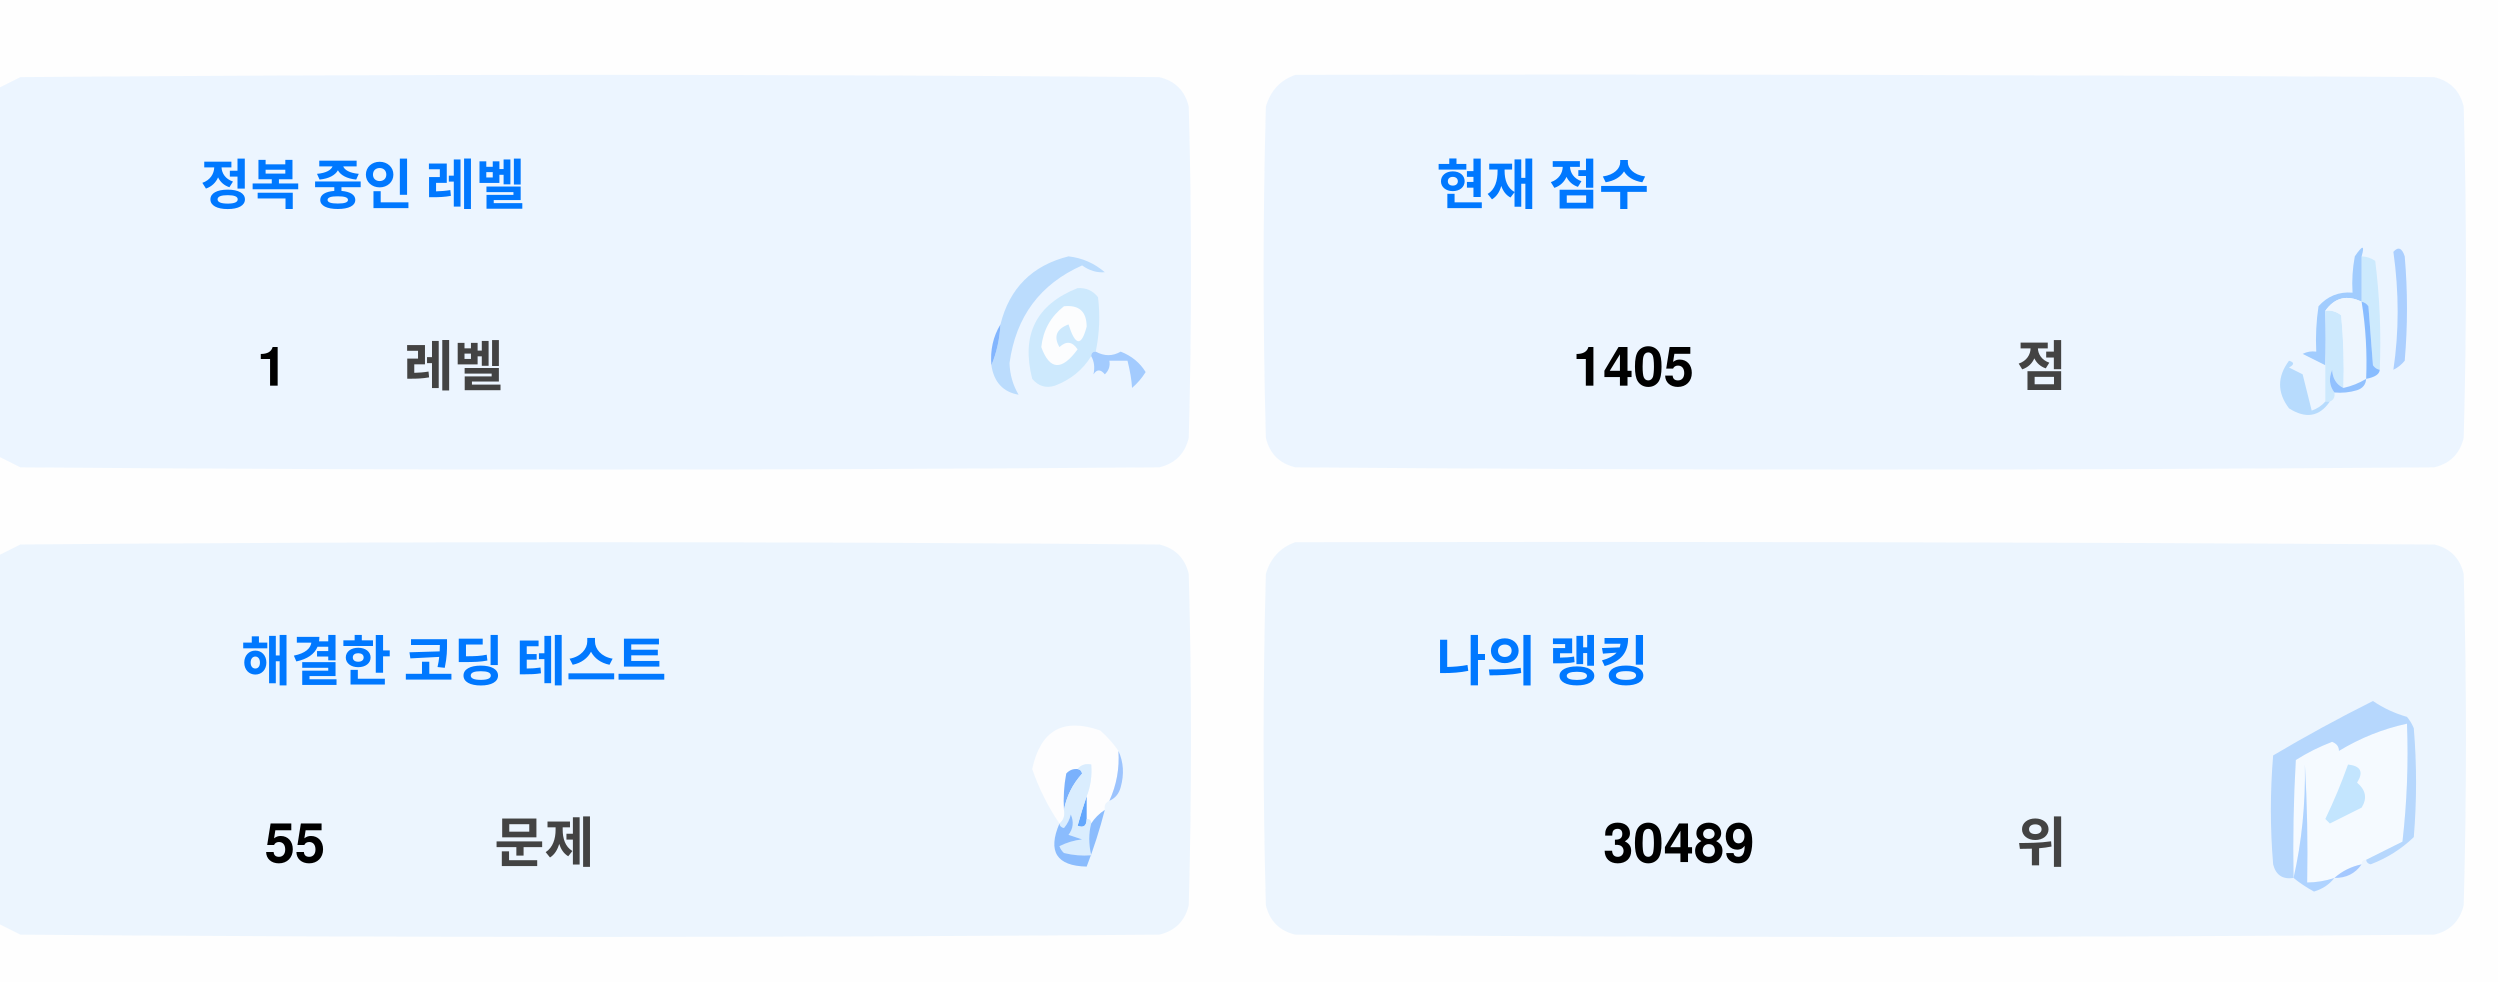
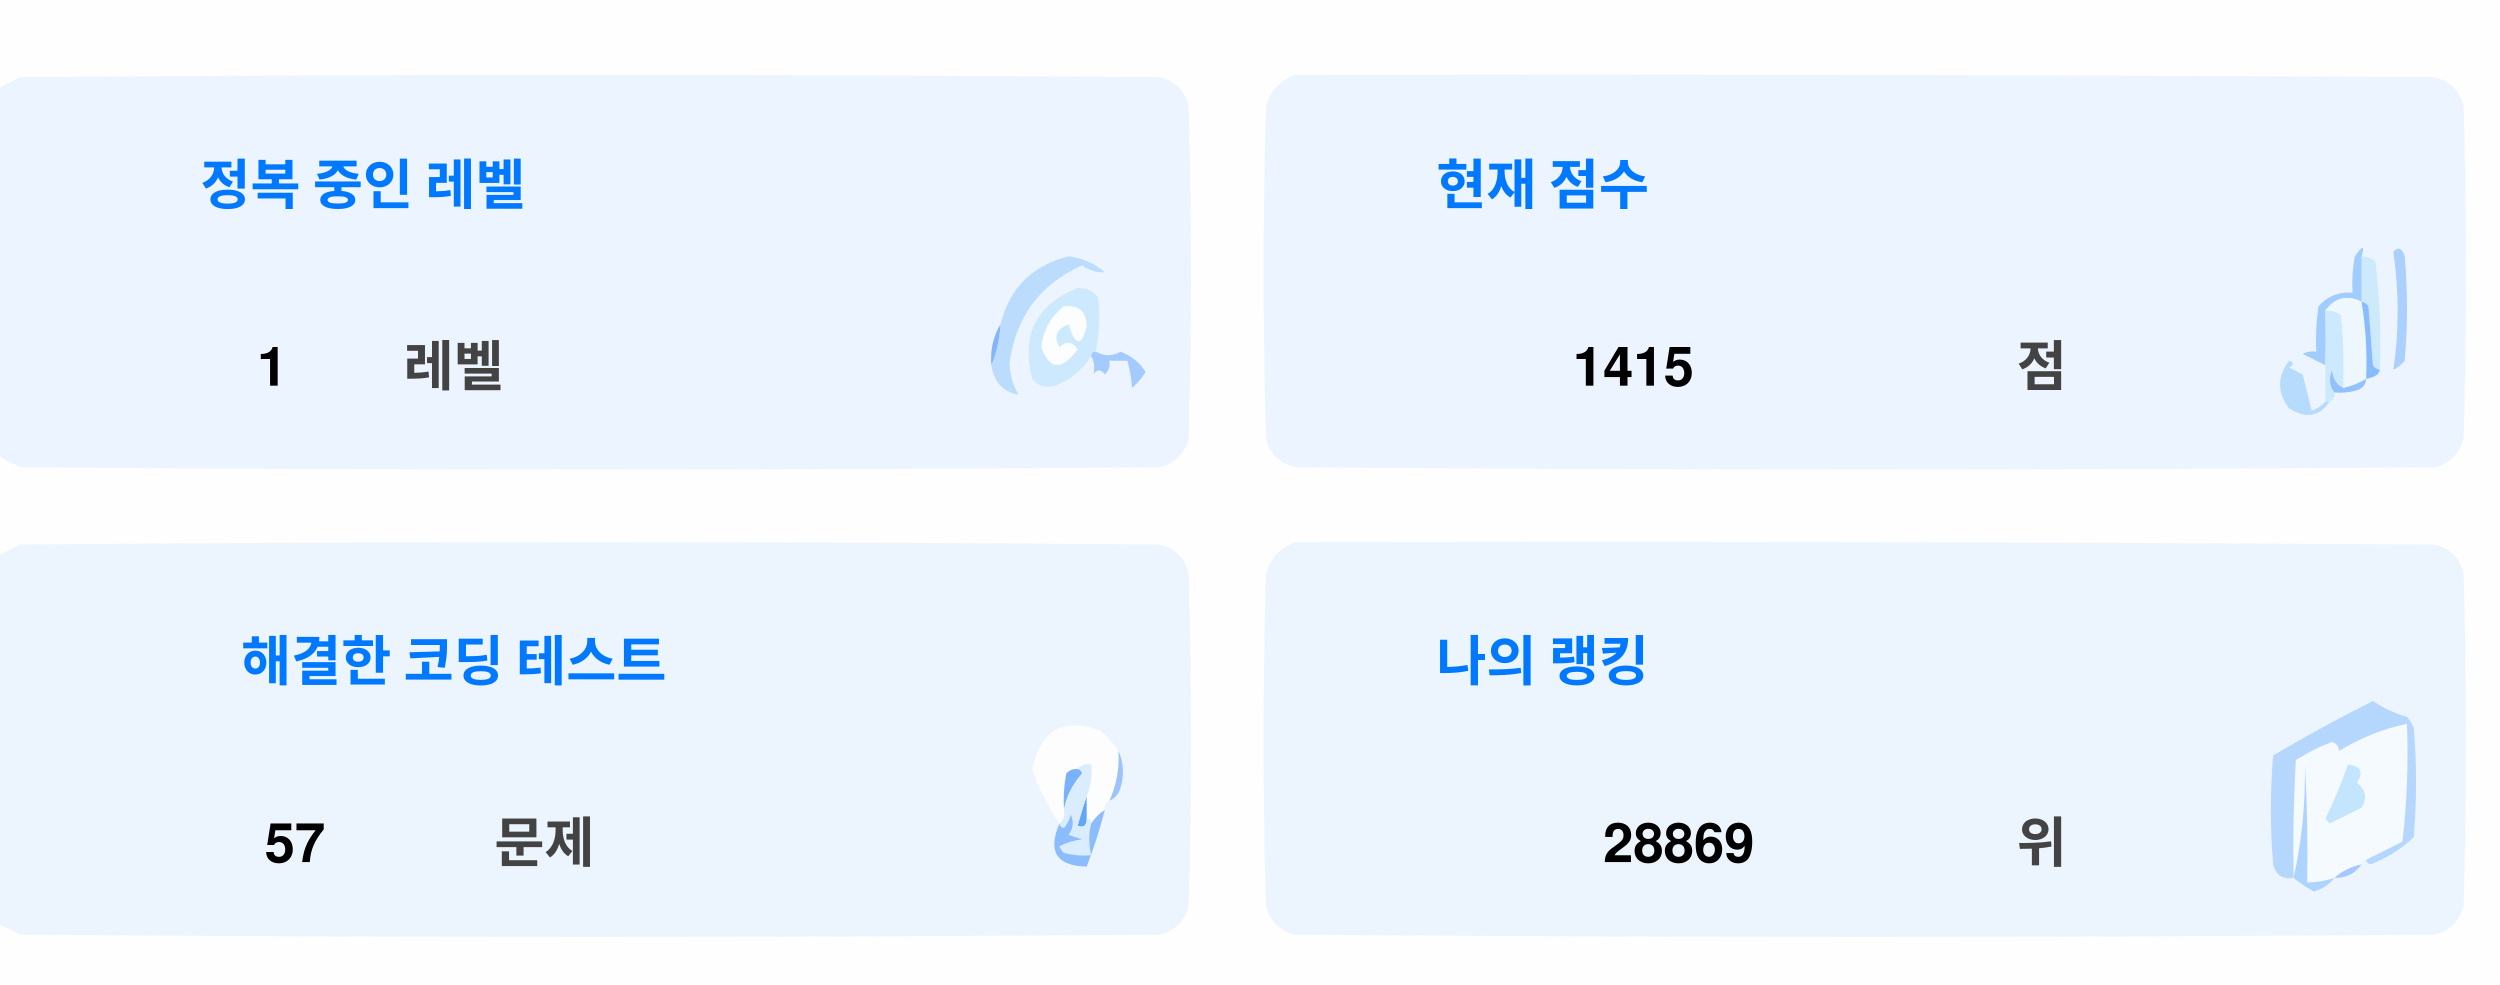
<svg xmlns="http://www.w3.org/2000/svg" version="1.1" width="551px" height="217px" style="shape-rendering:geometricPrecision; text-rendering:geometricPrecision; image-rendering:optimizeQuality; fill-rule:evenodd; clip-rule:evenodd">
  <style>.title {fill: #434343;font-size: 1rem;line-height: 1.5rem;font-weight: bold;font-family: -apple-system, BlinkMacSystemFont, Segoe UI, Helvetica, Arial, sans-serif, Apple Color Emoji, Segoe UI Emoji;}.desc {fill: #434343;font-size: 2.5rem;font-weight: bold;line-height: 1.5rem;font-family: -apple-system, BlinkMacSystemFont, Segoe UI, Helvetica, Arial, sans-serif, Apple Color Emoji, Segoe UI Emoji;}.desc-2 {fill: #434343;font-size: 1rem;font-weight: bold;line-height: 1.5rem;font-family: -apple-system, BlinkMacSystemFont, Segoe UI, Helvetica, Arial, sans-serif, Apple Color Emoji, Segoe UI Emoji;}.text, .desc {animation: twinkling 4s ease-in-out infinite;}@keyframes twinkling {40% { opacity: 1; }50% { opacity: 0.5; }60% { opacity: 1; }70% { opacity: 0.5; }80% { opacity: 1; }}</style>
  <g>
    <path style="opacity:1" fill="#fefefe" d="M -0.5,-0.5 C 183.167,-0.5 366.833,-0.5 550.5,-0.5C 550.5,71.833 550.5,144.167 550.5,216.5C 366.833,216.5 183.167,216.5 -0.5,216.5C -0.5,212.167 -0.5,207.833 -0.5,203.5C 1.14,204.32 2.807,205.153 4.5,206C 88.167,206.667 171.833,206.667 255.5,206C 259,205.167 261.167,203 262,199.5C 262.667,175.167 262.667,150.833 262,126.5C 261.167,123 259,120.833 255.5,120C 171.833,119.333 88.167,119.333 4.5,120C 2.807,120.847 1.14,121.68 -0.5,122.5C -0.5,115.167 -0.5,107.833 -0.5,100.5C 1.14,101.32 2.807,102.153 4.5,103C 88.167,103.667 171.833,103.667 255.5,103C 259,102.167 261.167,100 262,96.5C 262.667,72.167 262.667,47.833 262,23.5C 261.167,20 259,17.833 255.5,17C 171.833,16.333 88.167,16.333 4.5,17C 2.807,17.847 1.14,18.68 -0.5,19.5C -0.5,12.833 -0.5,6.167 -0.5,-0.5 Z" />
  </g>
  <g>
    <path style="opacity:1" fill="#ecf5ff" d="M -0.5,100.5 C -0.5,73.5 -0.5,46.5 -0.5,19.5C 1.14,18.68 2.807,17.847 4.5,17C 88.167,16.333 171.833,16.333 255.5,17C 259,17.833 261.167,20 262,23.5C 262.667,47.833 262.667,72.167 262,96.5C 261.167,100 259,102.167 255.5,103C 171.833,103.667 88.167,103.667 4.5,103C 2.807,102.153 1.14,101.32 -0.5,100.5 Z" />
  </g>
  <g>
    <path style="opacity:1" fill="#ecf5ff" d="M 285.5,16.5 C 369.167,16.333 452.834,16.5 536.5,17C 540,17.833 542.167,20 543,23.5C 543.667,47.833 543.667,72.167 543,96.5C 542.167,100 540,102.167 536.5,103C 452.833,103.667 369.167,103.667 285.5,103C 282,102.167 279.833,100 279,96.5C 278.333,72.167 278.333,47.833 279,23.5C 280.018,19.985 282.185,17.652 285.5,16.5 Z" />
  </g>
  <g>
    <path style="opacity:1" fill="#cdeafd" d="M 520.5,56.5 C 521.583,56.539 522.583,56.873 523.5,57.5C 524.498,65.472 524.831,73.472 524.5,81.5C 523.883,81.389 523.383,81.056 523,80.5C 522.667,76.167 522.333,71.833 522,67.5C 521.617,66.944 521.117,66.611 520.5,66.5C 520.5,63.167 520.5,59.833 520.5,56.5 Z" />
  </g>
  <g>
    <path style="opacity:1" fill="#abcfff" d="M 527.5,55.5 C 528.566,54.308 529.399,54.641 530,56.5C 530.667,64.167 530.667,71.833 530,79.5C 529.311,80.357 528.478,81.023 527.5,81.5C 528.758,73.08 528.758,64.414 527.5,55.5 Z" />
  </g>
  <g>
    <path style="opacity:1" fill="#bbdcfd" d="M 218.5,80.5 C 219.657,77.727 220.324,74.727 220.5,71.5C 222.49,63.51 227.49,58.51 235.5,56.5C 238.528,56.847 241.194,58.014 243.5,60C 241.744,60.141 240.078,59.641 238.5,58.5C 229.247,62.607 223.914,69.773 222.5,80C 222.565,82.526 223.232,84.859 224.5,87C 221.07,86.397 219.07,84.231 218.5,80.5 Z" />
  </g>
  <g>
    <path style="opacity:1" fill="#cde9fd" d="M 241.5,77.5 C 240.833,77.5 240.5,77.833 240.5,78.5C 238.628,81.529 235.961,83.695 232.5,85C 230.536,85.624 228.869,85.124 227.5,83.5C 225.021,73.791 228.354,67.124 237.5,63.5C 239.374,63.39 240.874,64.056 242,65.5C 242.497,69.524 242.331,73.524 241.5,77.5 Z" />
  </g>
  <g>
    <path style="opacity:1" fill="#fcfdfe" d="M 234.5,67.5 C 237.826,67.162 239.493,68.662 239.5,72C 238.334,76.434 237,76.267 235.5,71.5C 232.832,72.515 232.166,74.182 233.5,76.5C 235.017,75.089 236.351,75.256 237.5,77C 234.006,81.771 231.34,81.605 229.5,76.5C 229.904,72.771 231.571,69.771 234.5,67.5 Z" />
  </g>
  <g>
    <path style="opacity:1" fill="#a1ccfe" d="M 520.5,56.5 C 520.5,59.833 520.5,63.167 520.5,66.5C 517.238,64.922 514.572,65.589 512.5,68.5C 512.617,72.81 512.617,76.81 512.5,80.5C 510.86,79.68 509.193,78.847 507.5,78C 508.448,77.517 509.448,77.35 510.5,77.5C 510.335,74.15 510.502,70.817 511,67.5C 512.995,65.253 515.495,64.253 518.5,64.5C 518.336,61.813 518.503,59.146 519,56.5C 520.731,53.969 521.231,53.969 520.5,56.5 Z" />
  </g>
  <g>
    <path style="opacity:1" fill="#cde9fd" d="M 512.5,68.5 C 513.822,68.33 514.989,68.663 516,69.5C 516.499,74.823 516.666,80.156 516.5,85.5C 514.955,84.77 514.122,83.437 514,81.5C 513.22,83.387 513.387,85.054 514.5,86.5C 514.672,87.492 514.338,88.158 513.5,88.5C 513.167,88.5 512.833,88.5 512.5,88.5C 512.5,85.833 512.5,83.167 512.5,80.5C 512.617,76.81 512.617,72.81 512.5,68.5 Z" />
  </g>
  <g>
    <path style="opacity:1" fill="#eef6fe" d="M 520.5,66.5 C 521.407,72.106 521.74,77.773 521.5,83.5C 519.95,84.441 518.284,85.108 516.5,85.5C 516.666,80.156 516.499,74.823 516,69.5C 514.989,68.663 513.822,68.33 512.5,68.5C 514.572,65.589 517.238,64.922 520.5,66.5 Z" />
  </g>
  <g>
    <path style="opacity:1" fill="#88bcff" d="M 520.5,66.5 C 521.117,66.611 521.617,66.944 522,67.5C 522.333,71.833 522.667,76.167 523,80.5C 523.383,81.056 523.883,81.389 524.5,81.5C 524.445,82.469 523.445,83.136 521.5,83.5C 521.74,77.773 521.407,72.106 520.5,66.5 Z" />
  </g>
  <g>
    <path style="opacity:1" fill="#82b5fe" d="M 220.5,71.5 C 220.324,74.727 219.657,77.727 218.5,80.5C 218.215,77.171 218.882,74.171 220.5,71.5 Z" />
  </g>
  <g>
    <path style="opacity:1" fill="#a3cbfe" d="M 240.5,78.5 C 240.5,77.833 240.833,77.5 241.5,77.5C 243.391,78.536 245.224,78.536 247,77.5C 249.391,78.429 251.225,79.929 252.5,82C 251.681,83.319 250.681,84.486 249.5,85.5C 249.409,83.777 249.075,81.777 248.5,79.5C 247.167,79.5 245.833,79.5 244.5,79.5C 244.719,80.675 244.386,81.675 243.5,82.5C 242.575,81.359 241.741,81.359 241,82.5C 241.331,80.981 241.164,79.648 240.5,78.5 Z" />
  </g>
  <g>
    <path style="opacity:1" fill="#b7dbfd" d="M 512.5,88.5 C 512.833,88.5 513.167,88.5 513.5,88.5C 511.199,91.857 508.199,92.357 504.5,90C 501.872,86.535 501.872,83.035 504.5,79.5C 505.696,79.846 505.696,80.346 504.5,81C 505.5,81.5 506.5,82 507.5,82.5C 508.167,85.167 508.833,87.833 509.5,90.5C 510.739,90.058 511.739,89.391 512.5,88.5 Z" />
  </g>
  <g>
    <path style="opacity:1" fill="#92c1fe" d="M 516.5,85.5 C 518.284,85.108 519.95,84.441 521.5,83.5C 521.423,84.75 520.756,85.583 519.5,86C 517.866,86.493 516.199,86.66 514.5,86.5C 513.387,85.054 513.22,83.387 514,81.5C 514.122,83.437 514.955,84.77 516.5,85.5 Z" />
  </g>
  <g>
    <path style="opacity:1" fill="#ecf5fe" d="M -0.5,203.5 C -0.5,176.5 -0.5,149.5 -0.5,122.5C 1.14,121.68 2.807,120.847 4.5,120C 88.167,119.333 171.833,119.333 255.5,120C 259,120.833 261.167,123 262,126.5C 262.667,150.833 262.667,175.167 262,199.5C 261.167,203 259,205.167 255.5,206C 171.833,206.667 88.167,206.667 4.5,206C 2.807,205.153 1.14,204.32 -0.5,203.5 Z" />
  </g>
  <g>
    <path style="opacity:1" fill="#ecf5fe" d="M 285.5,119.5 C 369.167,119.333 452.834,119.5 536.5,120C 540,120.833 542.167,123 543,126.5C 543.667,150.833 543.667,175.167 543,199.5C 542.167,203 540,205.167 536.5,206C 452.833,206.667 369.167,206.667 285.5,206C 282,205.167 279.833,203 279,199.5C 278.333,175.167 278.333,150.833 279,126.5C 280.018,122.985 282.185,120.652 285.5,119.5 Z" />
  </g>
  <g>
    <path style="opacity:1" fill="#fdfdfe" d="M 246.5,165.5 C 246.758,169.367 246.092,173.034 244.5,176.5C 243.662,176.842 243.328,177.508 243.5,178.5C 242.272,179.306 241.272,180.306 240.5,181.5C 240.5,180.833 240.167,180.5 239.5,180.5C 239.5,178.833 239.5,177.167 239.5,175.5C 240.369,173.283 240.702,170.95 240.5,168.5C 239.209,168.263 238.209,168.596 237.5,169.5C 236.504,169.414 235.671,169.748 235,170.5C 234.503,173.146 234.336,175.813 234.5,178.5C 234.737,179.791 234.404,180.791 233.5,181.5C 230.986,177.806 228.986,173.806 227.5,169.5C 229.309,160.957 234.309,158.124 242.5,161C 244.07,162.397 245.404,163.897 246.5,165.5 Z" />
  </g>
  <g>
    <path style="opacity:1" fill="#f5faff" d="M 521.5,189.5 C 520.833,189.5 520.5,189.833 520.5,190.5C 518.181,190.992 516.181,191.992 514.5,193.5C 512.565,194.15 510.565,194.483 508.5,194.5C 508.666,185.827 508.5,177.16 508,168.5C 508.141,177.227 507.308,185.56 505.5,193.5C 505.334,184.827 505.5,176.16 506,167.5C 508.527,165.903 511.194,164.57 514,163.5C 515.011,163.892 515.511,164.559 515.5,165.5C 520.21,162.641 525.21,160.641 530.5,159.5C 530.831,168.192 530.498,176.859 529.5,185.5C 526.807,186.847 524.14,188.18 521.5,189.5 Z" />
  </g>
  <g>
    <path style="opacity:1" fill="#b6d7fd" d="M 521.5,189.5 C 524.14,188.18 526.807,186.847 529.5,185.5C 530.498,176.859 530.831,168.192 530.5,159.5C 525.21,160.641 520.21,162.641 515.5,165.5C 515.511,164.559 515.011,163.892 514,163.5C 511.194,164.57 508.527,165.903 506,167.5C 505.5,176.16 505.334,184.827 505.5,193.5C 503.089,193.863 501.589,192.863 501,190.5C 500.333,182.5 500.333,174.5 501,166.5C 508.173,162.246 515.507,158.246 523,154.5C 525.304,156.068 527.804,157.235 530.5,158C 531.126,158.75 531.626,159.584 532,160.5C 532.667,168.5 532.667,176.5 532,184.5C 529.292,187.111 526.125,189.111 522.5,190.5C 521.893,190.376 521.56,190.043 521.5,189.5 Z" />
  </g>
  <g>
    <path style="opacity:1" fill="#c3e5fe" d="M 517.5,168.5 C 520.317,168.801 520.984,170.134 519.5,172.5C 521.439,174.122 521.772,175.956 520.5,178C 518.167,179.167 515.833,180.333 513.5,181.5C 513.167,181.167 512.833,180.833 512.5,180.5C 514.414,176.515 516.081,172.515 517.5,168.5 Z" />
  </g>
  <g>
    <path style="opacity:1" fill="#7ab1fc" d="M 237.5,169.5 C 238.043,169.56 238.376,169.893 238.5,170.5C 236.395,172.836 235.062,175.503 234.5,178.5C 234.336,175.813 234.503,173.146 235,170.5C 235.671,169.748 236.504,169.414 237.5,169.5 Z" />
  </g>
  <g>
    <path style="opacity:1" fill="#afd3ff" d="M 514.5,193.5 C 513.378,194.947 511.878,195.947 510,196.5C 508.348,195.601 506.848,194.601 505.5,193.5C 507.308,185.56 508.141,177.227 508,168.5C 508.5,177.16 508.666,185.827 508.5,194.5C 510.565,194.483 512.565,194.15 514.5,193.5 Z" />
  </g>
  <g>
    <path style="opacity:1" fill="#9cc3fd" d="M 246.5,165.5 C 247.634,167.966 247.801,170.633 247,173.5C 246.623,174.942 245.79,175.942 244.5,176.5C 246.092,173.034 246.758,169.367 246.5,165.5 Z" />
  </g>
  <g>
    <path style="opacity:1" fill="#62a6fc" d="M 239.5,175.5 C 239.5,177.167 239.5,178.833 239.5,180.5C 239.483,182.028 238.816,182.528 237.5,182C 238.117,179.723 238.784,177.556 239.5,175.5 Z" />
  </g>
  <g>
    <path style="opacity:1" fill="#daedfe" d="M 237.5,169.5 C 238.209,168.596 239.209,168.263 240.5,168.5C 240.702,170.95 240.369,173.283 239.5,175.5C 238.784,177.556 238.117,179.723 237.5,182C 238.816,182.528 239.483,182.028 239.5,180.5C 240.167,180.5 240.5,180.833 240.5,181.5C 239.918,183.669 239.918,186.002 240.5,188.5C 238.473,188.662 236.473,188.495 234.5,188C 234.043,187.586 233.709,187.086 233.5,186.5C 235.078,185.702 236.744,185.202 238.5,185C 237.5,184.667 236.5,184.333 235.5,184C 236.554,182.612 236.72,181.112 236,179.5C 235.751,180.624 235.251,181.624 234.5,182.5C 233.893,182.376 233.56,182.043 233.5,181.5C 234.404,180.791 234.737,179.791 234.5,178.5C 235.062,175.503 236.395,172.836 238.5,170.5C 238.376,169.893 238.043,169.56 237.5,169.5 Z" />
  </g>
  <g>
    <path style="opacity:1" fill="#8bbcfd" d="M 243.5,178.5 C 242.395,182.803 241.062,186.969 239.5,191C 232.857,190.847 230.857,187.68 233.5,181.5C 233.56,182.043 233.893,182.376 234.5,182.5C 235.251,181.624 235.751,180.624 236,179.5C 236.72,181.112 236.554,182.612 235.5,184C 236.5,184.333 237.5,184.667 238.5,185C 236.744,185.202 235.078,185.702 233.5,186.5C 233.709,187.086 234.043,187.586 234.5,188C 236.473,188.495 238.473,188.662 240.5,188.5C 239.918,186.002 239.918,183.669 240.5,181.5C 241.272,180.306 242.272,179.306 243.5,178.5 Z" />
  </g>
  <g>
    <path style="opacity:1" fill="#a4c8ff" d="M 520.5,190.5 C 519.089,192.539 517.089,193.539 514.5,193.5C 516.181,191.992 518.181,190.992 520.5,190.5 Z" />
  </g>
  <text text-anchor="middle" x="80" y="45" class="title" style="fill:#0078ff;" stroke="#none" stroke-width="1">정복 중인 레벨</text>
  <text text-anchor="middle" x="60" y="85" class="desc" style="fill:#000000;" stroke="#none" stroke-width="1">1</text>
  <text text-anchor="middle" x="100" y="85" class="desc-2" style="fill:#434343;" stroke="#none" stroke-width="1">레벨</text>
  <text text-anchor="middle" x="340" y="45" class="title" style="fill:#0078ff;" stroke="#none" stroke-width="1">현재 점수</text>
-   <text text-anchor="middle" x="360" y="85" class="desc" style="fill:#000000;" stroke="#none" stroke-width="1">1405</text>
+   <text text-anchor="middle" x="360" y="85" class="desc" style="fill:#000000;" stroke="#none" stroke-width="1">1415</text>
  <text text-anchor="middle" x="450" y="85" class="desc-2" style="fill:#434343;" stroke="#none" stroke-width="1">점</text>
  <text text-anchor="middle" x="100" y="150" class="title" style="fill:#0078ff;" stroke="#none" stroke-width="1">해결한 코딩 테스트</text>
-   <text text-anchor="middle" x="65" y="190" class="desc" style="fill:#000000;" stroke="#none" stroke-width="1">55</text>
+   <text text-anchor="middle" x="65" y="190" class="desc" style="fill:#000000;" stroke="#none" stroke-width="1">57</text>
  <text text-anchor="middle" x="120" y="190" class="desc-2" style="fill:#434343;" stroke="#none" stroke-width="1">문제</text>
  <text text-anchor="middle" x="340" y="150" class="title" style="fill:#0078ff;" stroke="#none" stroke-width="1">나의 랭킹</text>
-   <text text-anchor="middle" x="370" y="190" class="desc" style="fill:#000000;" stroke="#none" stroke-width="1">30489</text>
+   <text text-anchor="middle" x="370" y="190" class="desc" style="fill:#000000;" stroke="#none" stroke-width="1">28869</text>
  <text text-anchor="middle" x="450" y="190" class="desc-2" style="fill:#434343;" stroke="#none" stroke-width="1">위</text>
</svg>
